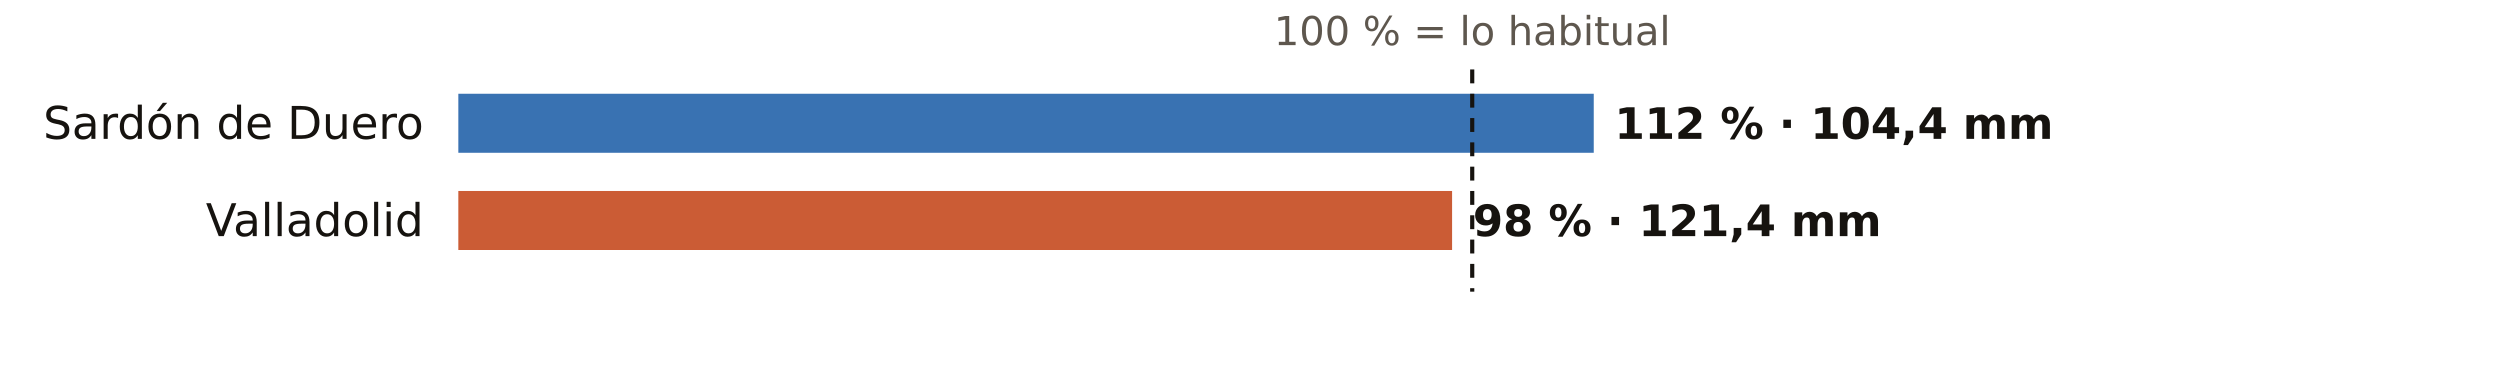
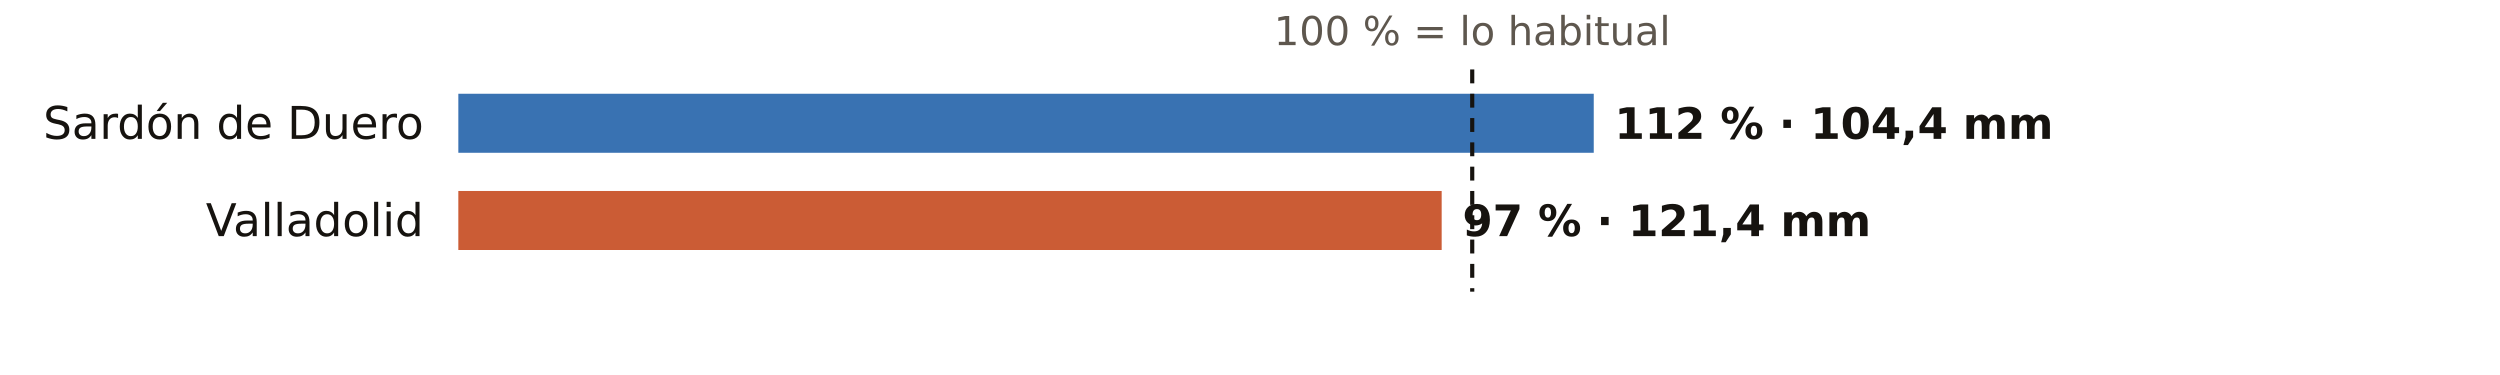
<svg xmlns="http://www.w3.org/2000/svg" viewBox="0 0 720 108" width="720" height="108" role="img" aria-label="El otoño en los pluviómetros de AEMET de Valladolid: % de lo habitual">
  <rect width="720" height="108" fill="#FFFFFF" />
  <text x="424.0" y="13.0" font-size="11.5" fill="#5E574E" text-anchor="middle" font-weight="400" font-family="Public Sans, DejaVu Sans, Arial, sans-serif">100 % = lo habitual</text>
  <text x="122.0" y="40.0" font-size="13" fill="#16130F" text-anchor="end" font-weight="500" font-family="Public Sans, DejaVu Sans, Arial, sans-serif">Sardón de Duero</text>
  <rect x="132" y="27" width="327.0" height="17" fill="#1F5FA8" opacity="0.88" />
  <text x="465.0" y="40.0" font-size="12.5" fill="#16130F" text-anchor="start" font-weight="600" font-family="Public Sans, DejaVu Sans, Arial, sans-serif">112 % · 104,4 mm</text>
  <text x="122.0" y="68.0" font-size="13" fill="#16130F" text-anchor="end" font-weight="500" font-family="Public Sans, DejaVu Sans, Arial, sans-serif">Valladolid</text>
-   <rect x="132" y="55" width="286.2" height="17" fill="#C4461A" opacity="0.88" />
-   <text x="424.2" y="68.0" font-size="12.5" fill="#16130F" text-anchor="start" font-weight="600" font-family="Public Sans, DejaVu Sans, Arial, sans-serif">98 % · 121,4 mm</text>
+   <rect x="132" y="55" width="283.2" height="17" fill="#C4461A" opacity="0.88" />
+   <text x="421.2" y="68.0" font-size="12.5" fill="#16130F" text-anchor="start" font-weight="600" font-family="Public Sans, DejaVu Sans, Arial, sans-serif">97 % · 121,4 mm</text>
  <line x1="424.0" x2="424.0" y1="20" y2="84" stroke="#16130F" stroke-width="1.2" stroke-dasharray="4 3" />
</svg>
